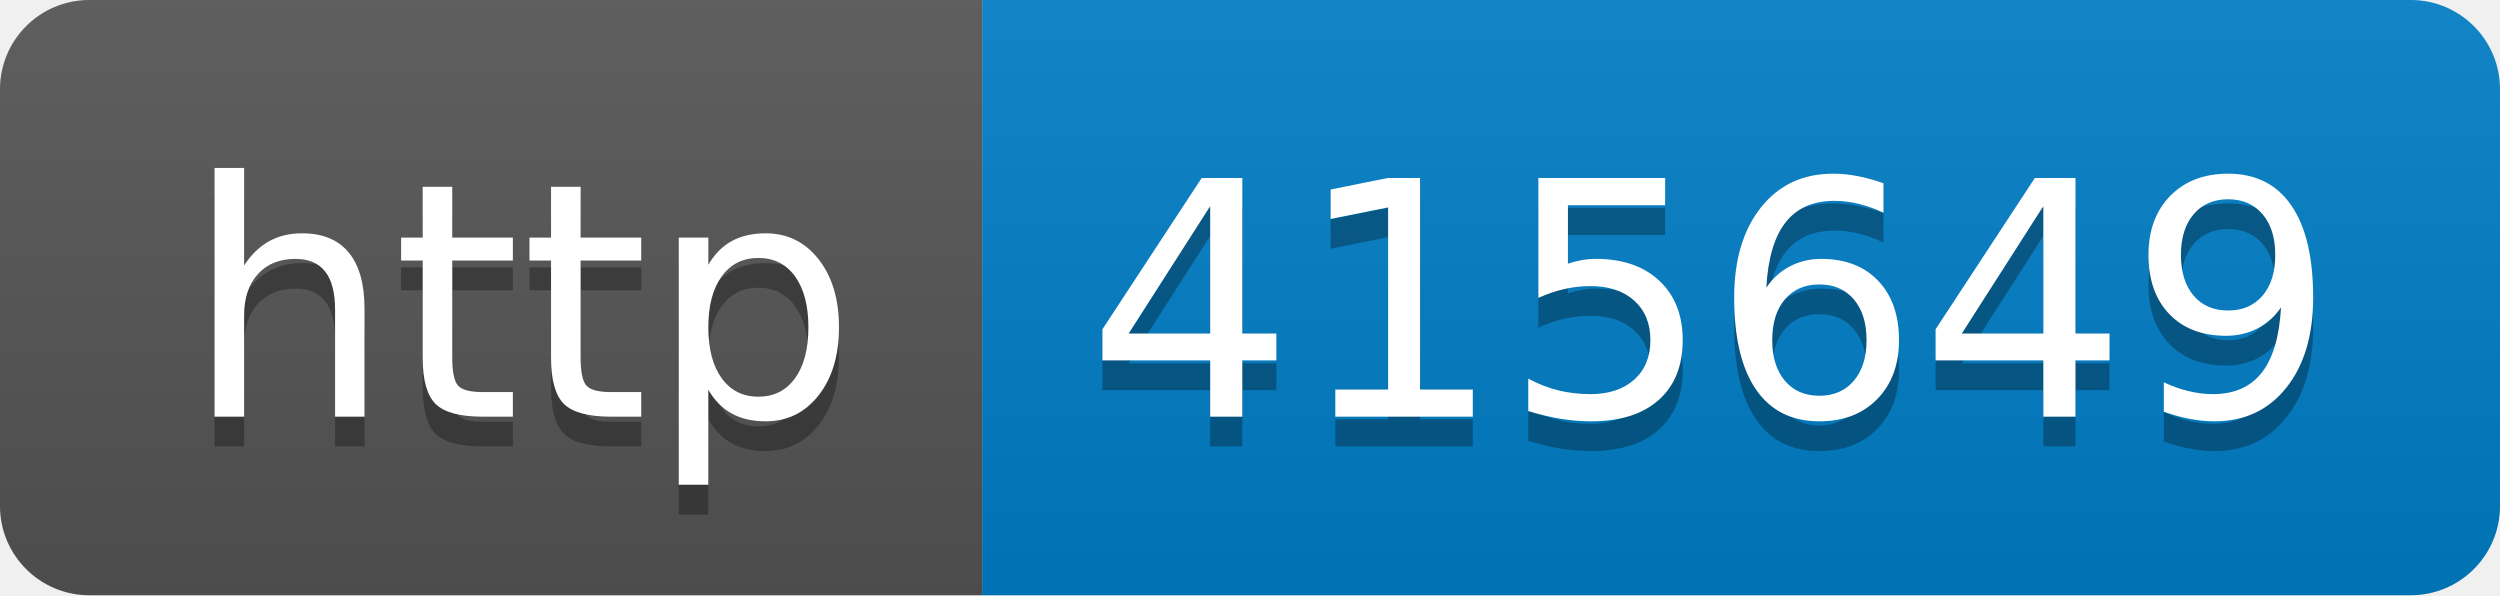
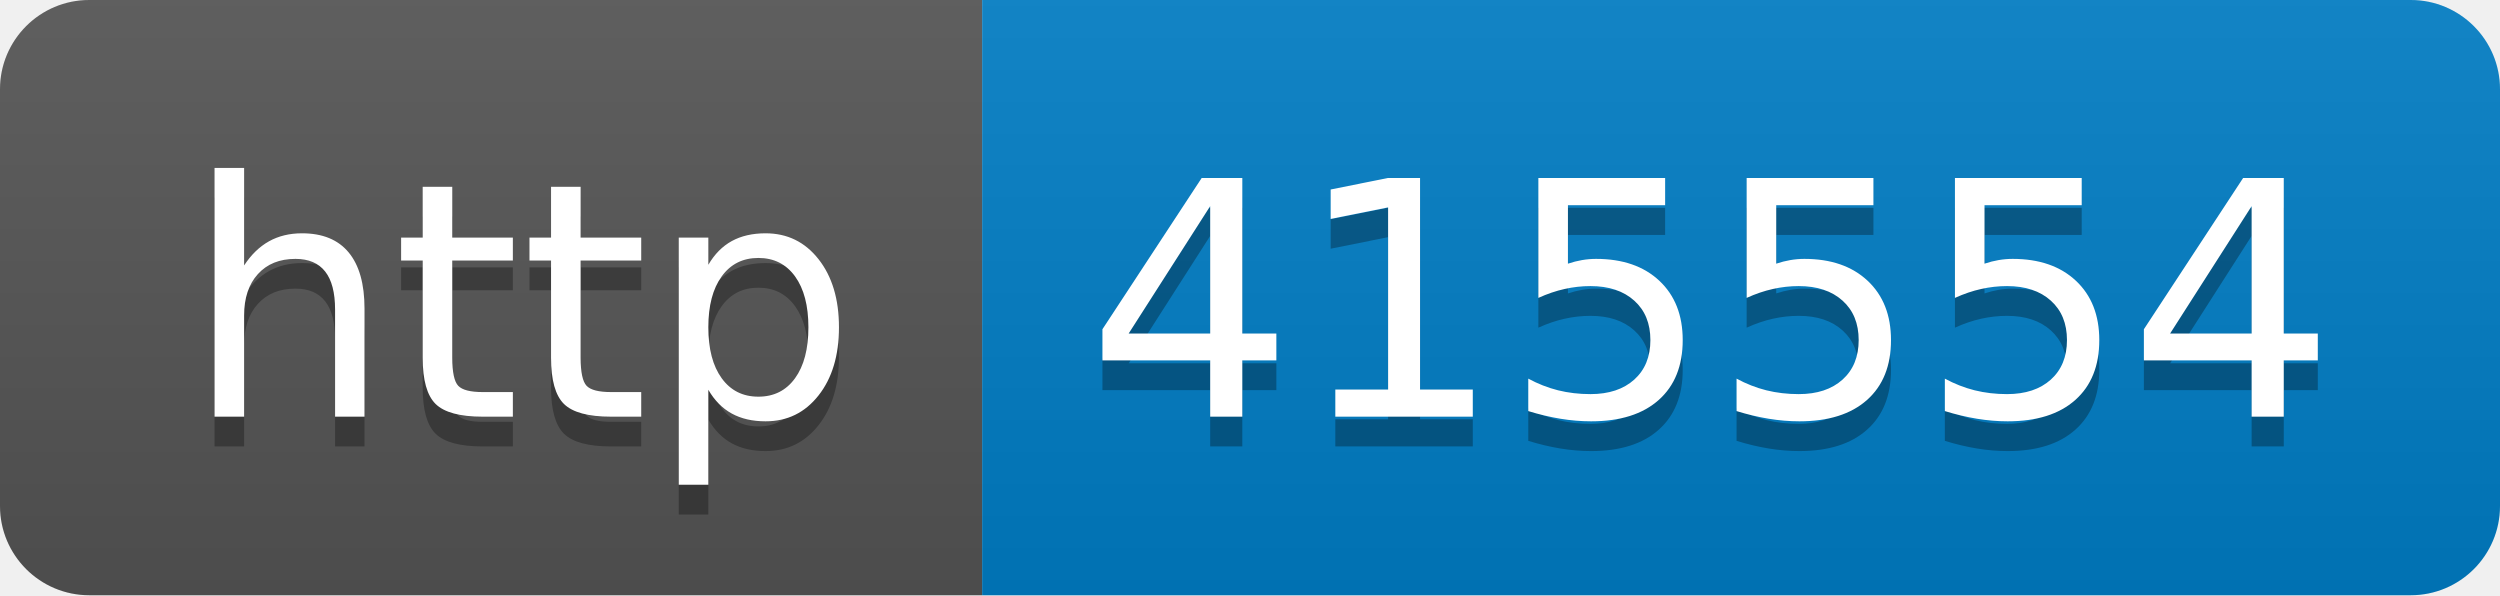
- <svg xmlns="http://www.w3.org/2000/svg" width="84" height="20" role="img" aria-label="http: 415649">
+ <svg xmlns="http://www.w3.org/2000/svg" width="84" height="20" role="img" aria-label="http: 415554">
  <linearGradient id="s" x2="0" y2="100%">
    <stop offset="0" stop-color="#bbb" stop-opacity=".1" />
    <stop offset="1" stop-opacity=".1" />
  </linearGradient>
  <clipPath id="r">
    <rect width="84" height="20" rx="3" fill="#fff" />
  </clipPath>
  <g clip-path="url(#r)">
    <rect width="33" height="20" fill="#555" />
    <rect x="33" width="51" height="20" fill="#007ec6" />
    <rect width="84" height="20" fill="url(#s)" />
  </g>
  <g fill="#fff" text-anchor="middle" font-family="Verdana,Geneva,DejaVu Sans,sans-serif" text-rendering="geometricPrecision" font-size="110">
    <text aria-hidden="true" x="175" y="150" fill="#010101" fill-opacity=".3" transform="scale(.1)" textLength="230">http</text>
    <text x="175" y="140" transform="scale(.1)" fill="#fff" textLength="230">http</text>
-     <text aria-hidden="true" x="575" y="150" fill="#010101" fill-opacity=".3" transform="scale(.1)" textLength="410">415649</text>
-     <text x="575" y="140" transform="scale(.1)" fill="#fff" textLength="410">415649</text>
+     <text aria-hidden="true" x="575" y="150" fill="#010101" fill-opacity=".3" transform="scale(.1)" textLength="410">415554</text>
+     <text x="575" y="140" transform="scale(.1)" fill="#fff" textLength="410">415554</text>
  </g>
</svg>
